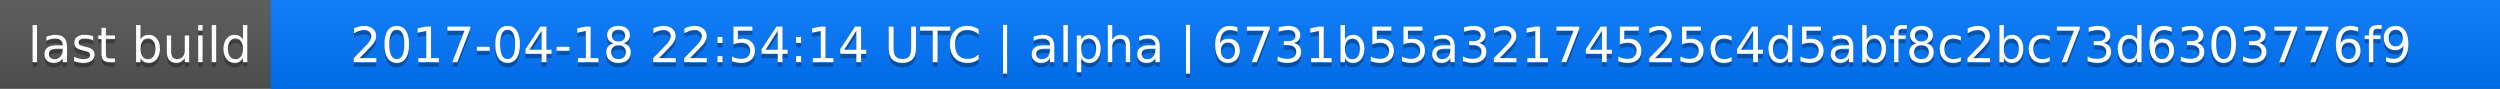
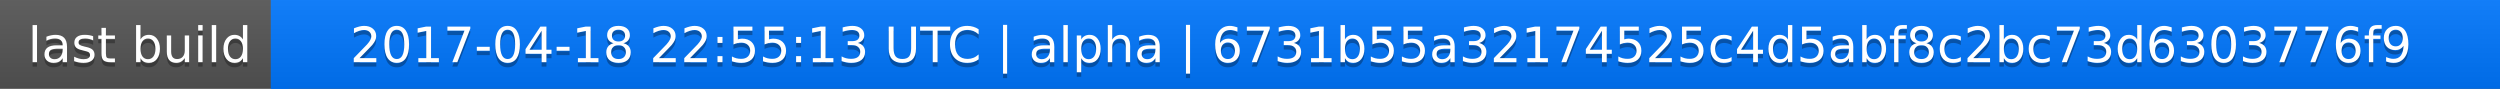
<svg xmlns="http://www.w3.org/2000/svg" width="563" height="20">
  <linearGradient id="a" x2="0" y2="100%">
    <stop offset="0" stop-color="#bbb" stop-opacity=".1" />
    <stop offset="1" stop-opacity=".1" />
  </linearGradient>
  <rect rx="0" width="563" height="20" fill="#555" />
  <rect rx="0" x="61" width="502" height="20" fill="#07f" />
  <path fill="#07f" d="M61 0h4v20h-4z" />
  <rect rx="0" width="563" height="20" fill="url(#a)" />
  <g fill="#fff" text-anchor="middle" font-family="DejaVu Sans,Verdana,Geneva,sans-serif" font-size="11">
    <text x="31.5" y="15" fill="#010101" fill-opacity=".3">last build</text>
    <text x="31.5" y="14">last build</text>
-     <text x="311" y="15" fill="#010101" fill-opacity=".3">2017-04-18 22:54:14 UTC | alpha | 6731b55a32174525c4d5abf8c2bc73d6303776f9</text>
-     <text x="311" y="14">2017-04-18 22:54:14 UTC | alpha | 6731b55a32174525c4d5abf8c2bc73d6303776f9</text>
+     <text x="311" y="15" fill="#010101" fill-opacity=".3">2017-04-18 22:55:13 UTC | alpha | 6731b55a32174525c4d5abf8c2bc73d6303776f9</text>
+     <text x="311" y="14">2017-04-18 22:55:13 UTC | alpha | 6731b55a32174525c4d5abf8c2bc73d6303776f9</text>
  </g>
</svg>
